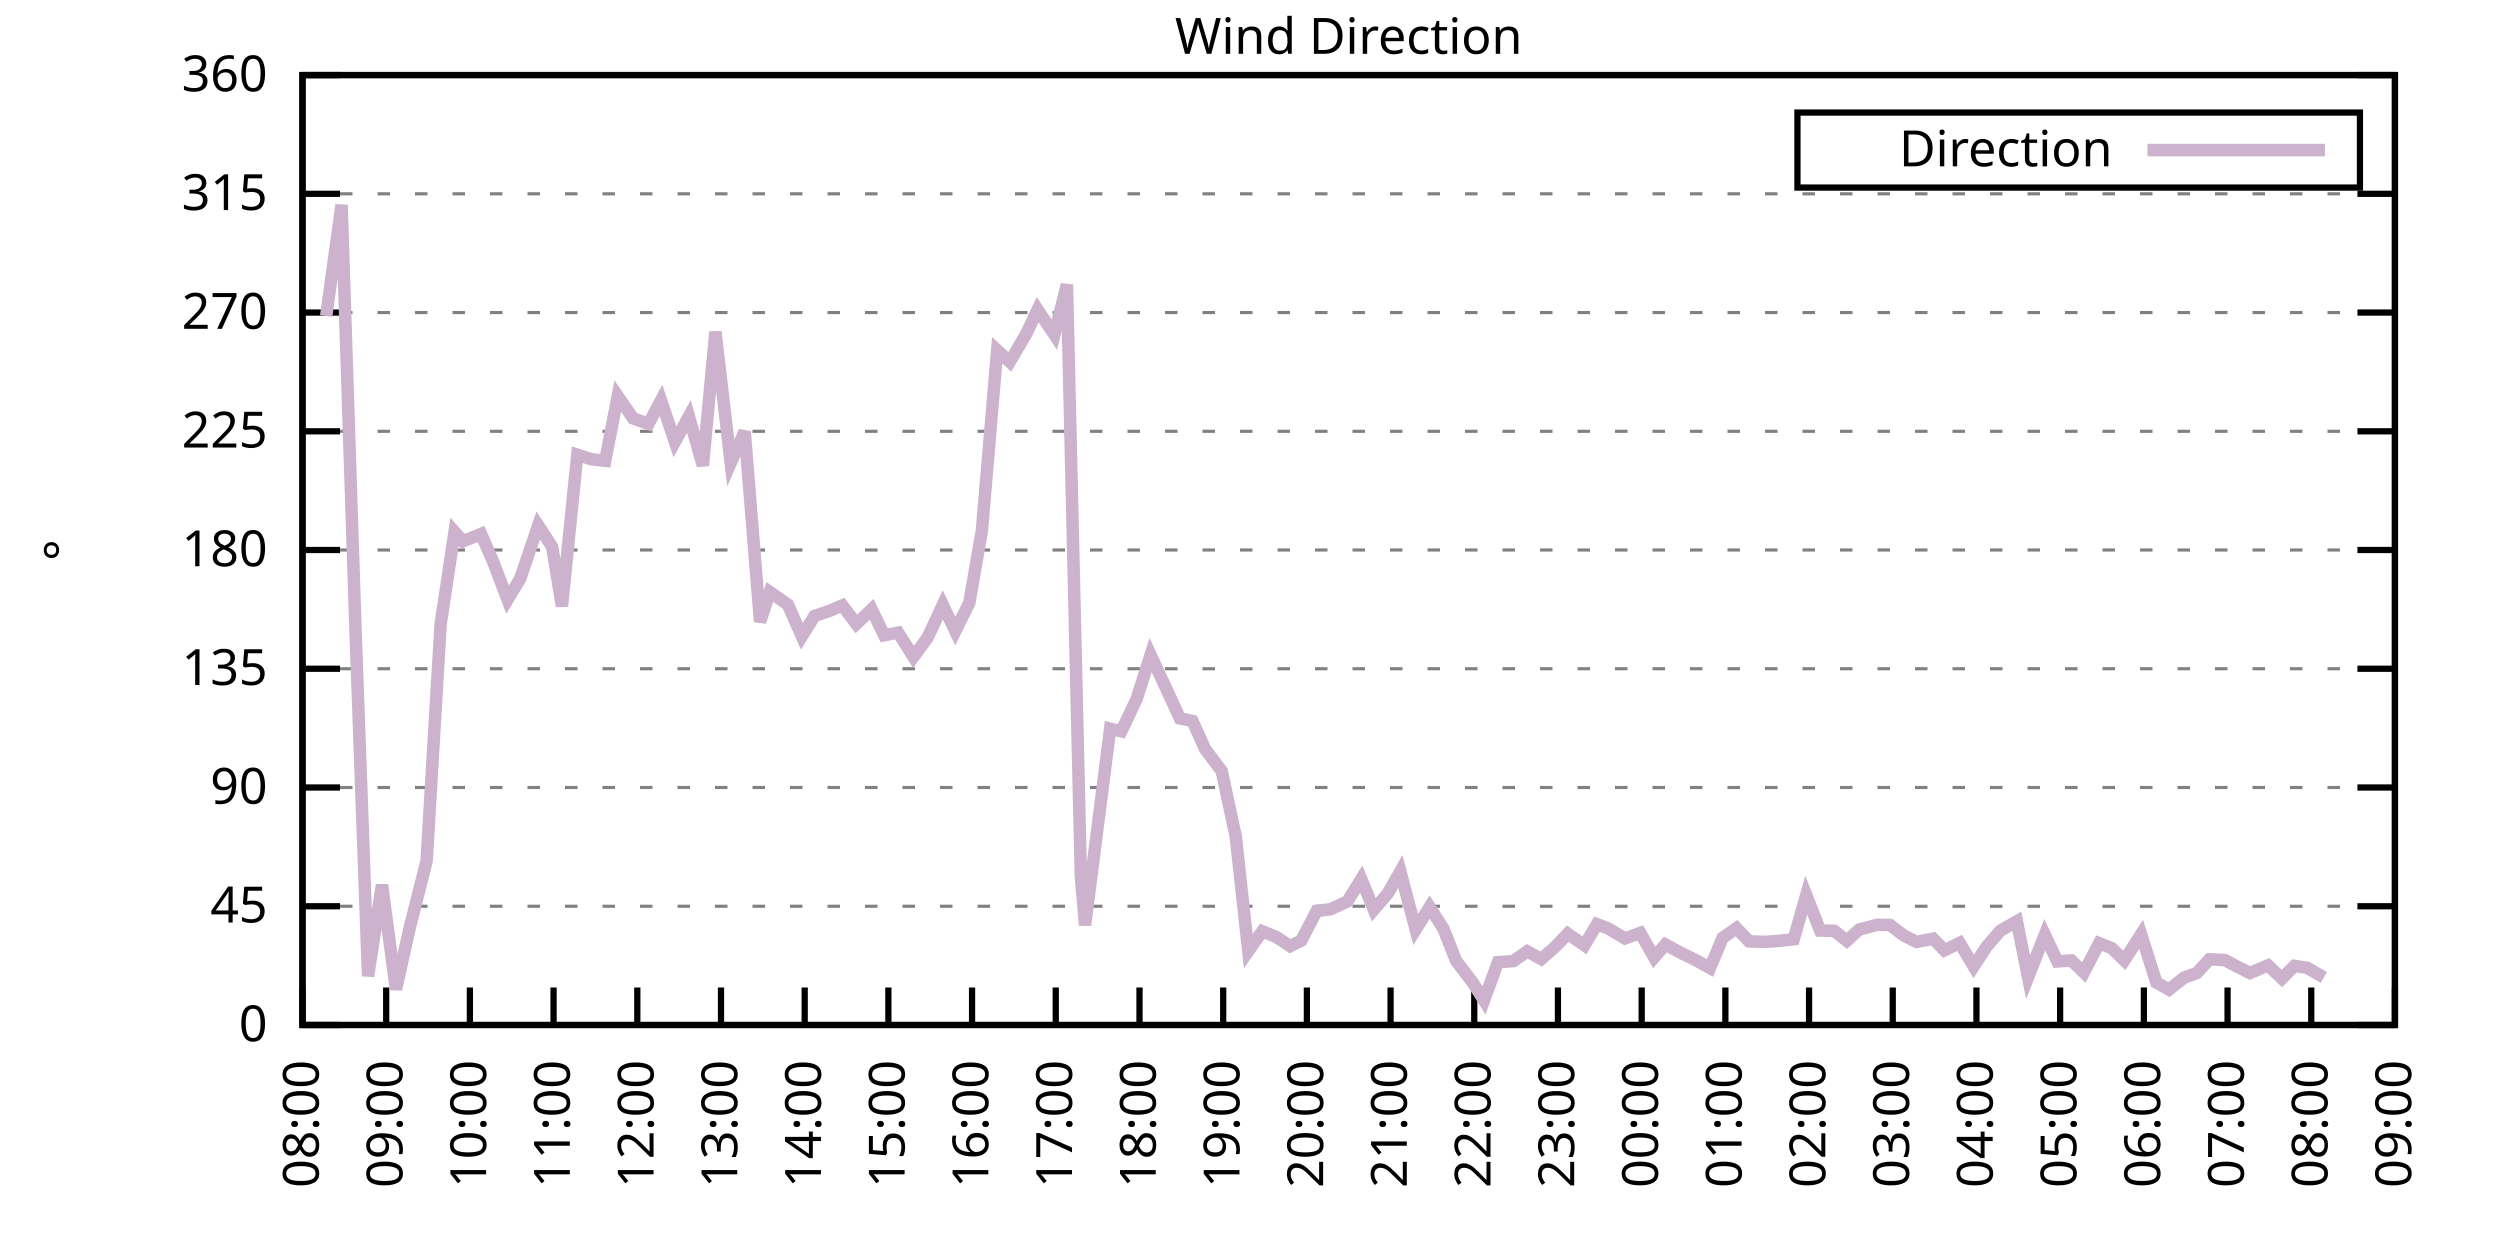
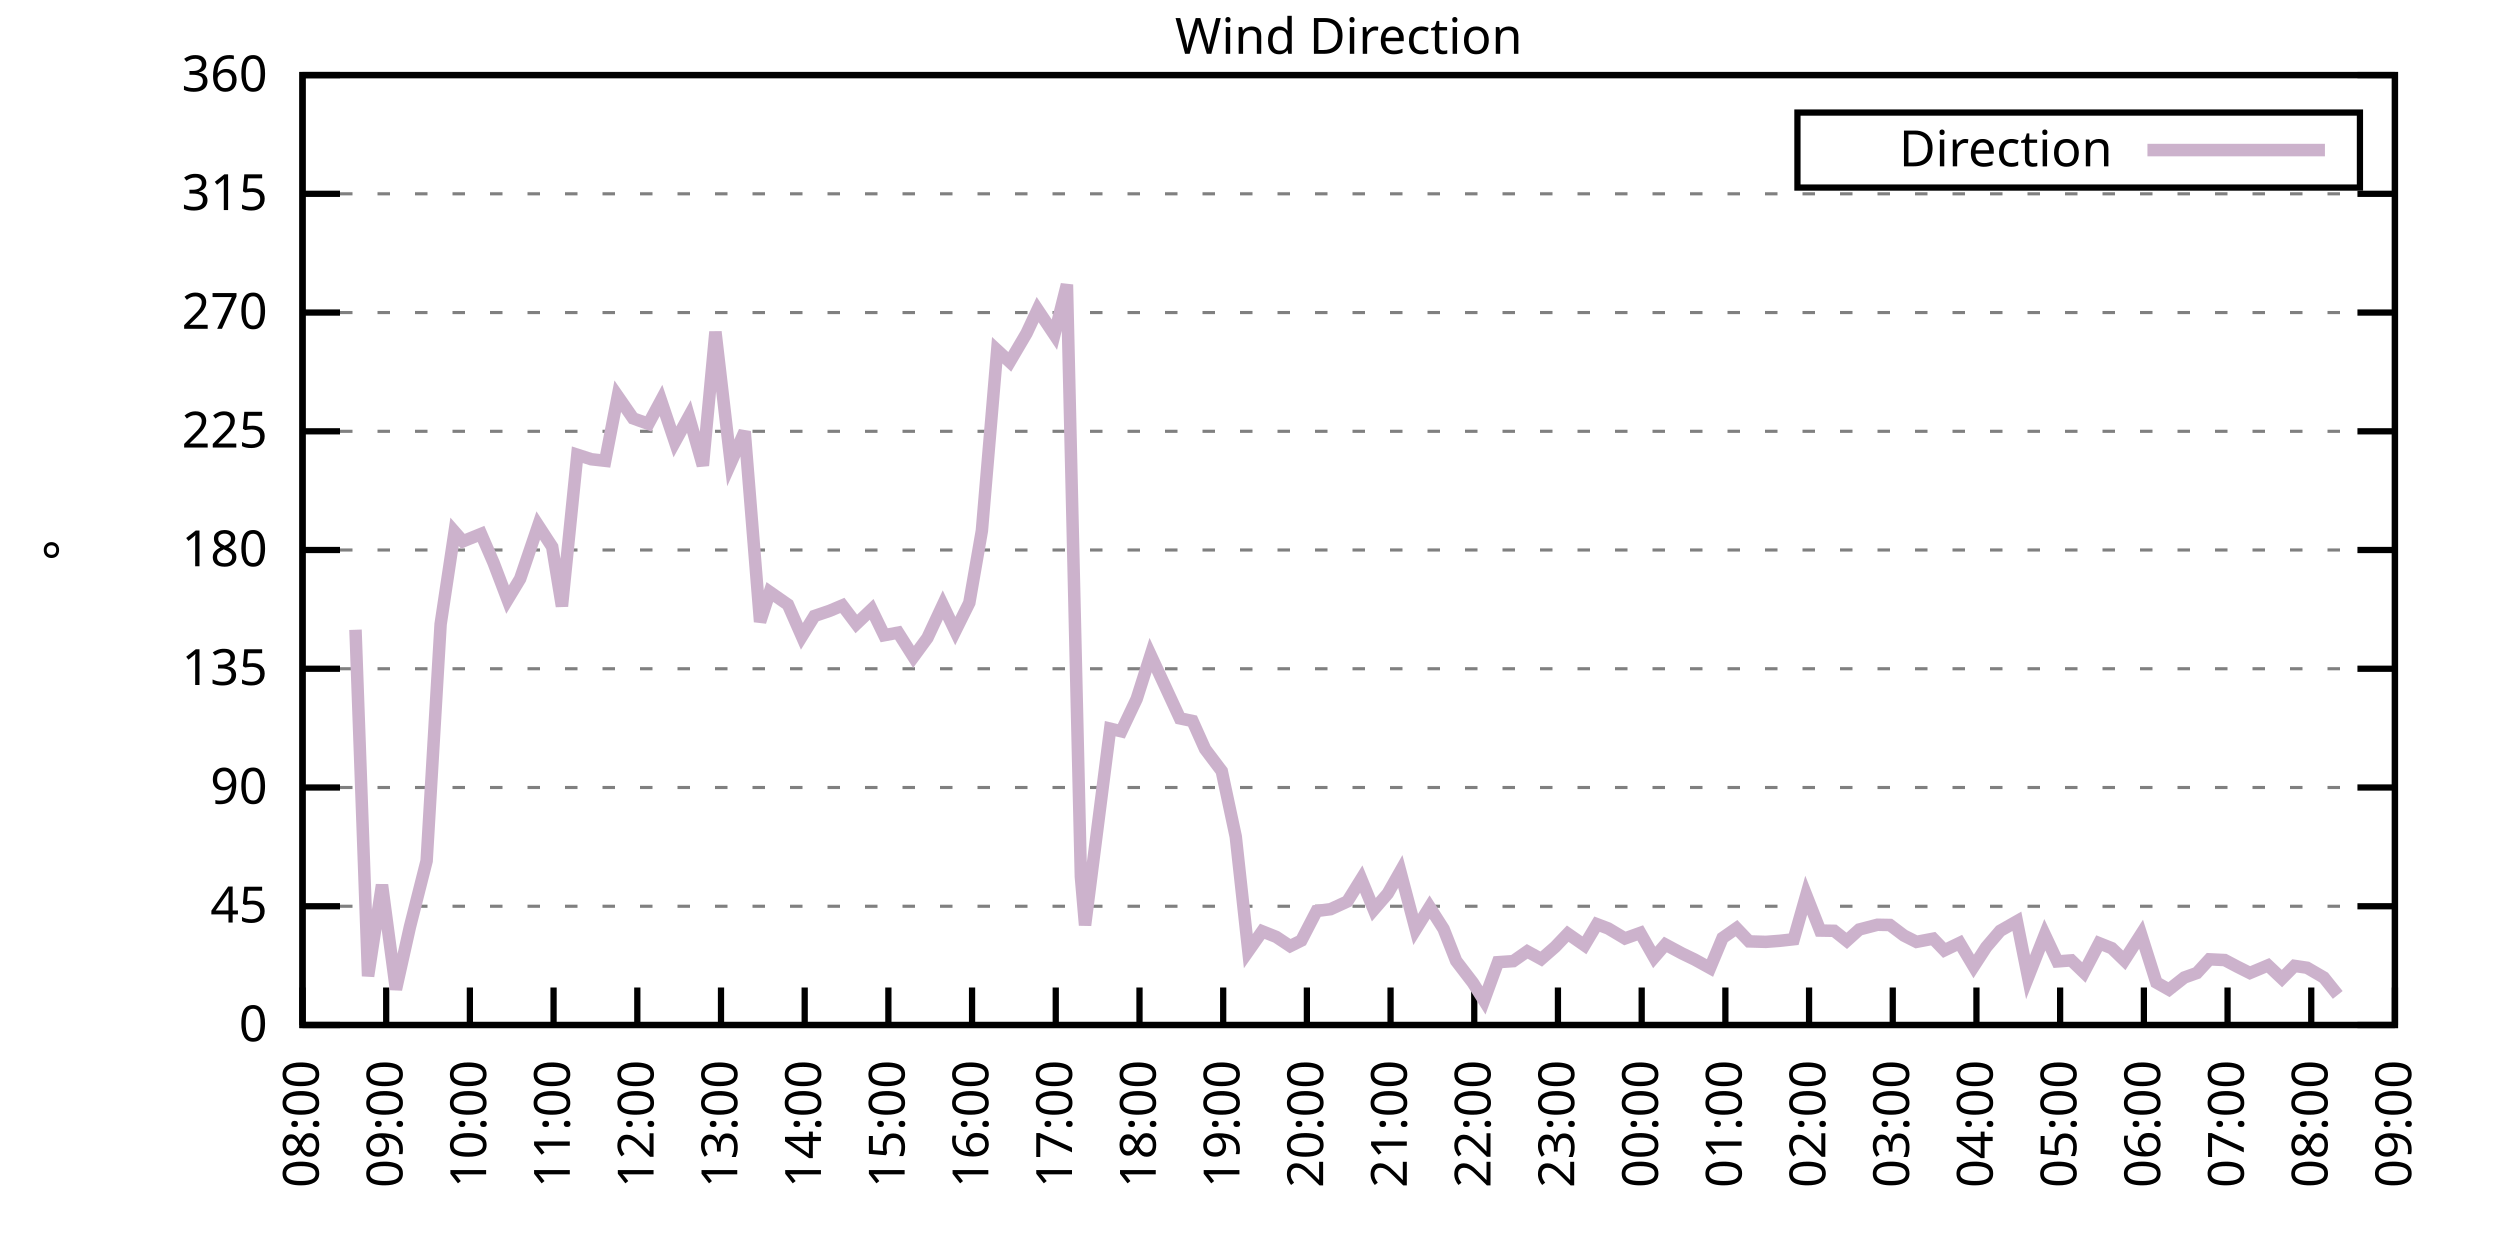
<svg xmlns="http://www.w3.org/2000/svg" xmlns:xlink="http://www.w3.org/1999/xlink" width="400" height="200" viewBox="0 0 400 200">
  <g id="gnuplot_canvas">
    <rect x="0" y="0" width="400" height="200" fill="none" />
    <defs>
      <circle id="gpDot" r="0.5" stroke-width="0.5" stroke="currentColor" />
      <path id="gpPt0" stroke-width="0.333" stroke="currentColor" d="M-1,0 h2 M0,-1 v2" />
      <path id="gpPt1" stroke-width="0.333" stroke="currentColor" d="M-1,-1 L1,1 M1,-1 L-1,1" />
      <path id="gpPt2" stroke-width="0.333" stroke="currentColor" d="M-1,0 L1,0 M0,-1 L0,1 M-1,-1 L1,1 M-1,1 L1,-1" />
      <rect id="gpPt3" stroke-width="0.333" stroke="currentColor" x="-1" y="-1" width="2" height="2" />
      <rect id="gpPt4" stroke-width="0.333" stroke="currentColor" fill="currentColor" x="-1" y="-1" width="2" height="2" />
      <circle id="gpPt5" stroke-width="0.333" stroke="currentColor" cx="0" cy="0" r="1" />
      <use xlink:href="#gpPt5" id="gpPt6" fill="currentColor" stroke="none" />
      <path id="gpPt7" stroke-width="0.333" stroke="currentColor" d="M0,-1.33 L-1.33,0.67 L1.33,0.67 z" />
      <use xlink:href="#gpPt7" id="gpPt8" fill="currentColor" stroke="none" />
      <use xlink:href="#gpPt7" id="gpPt9" stroke="currentColor" transform="rotate(180)" />
      <use xlink:href="#gpPt9" id="gpPt10" fill="currentColor" stroke="none" />
      <use xlink:href="#gpPt3" id="gpPt11" stroke="currentColor" transform="rotate(45)" />
      <use xlink:href="#gpPt11" id="gpPt12" fill="currentColor" stroke="none" />
      <path id="gpPt13" stroke-width="0.333" stroke="currentColor" d="M0,1.330 L1.265,0.411 L0.782,-1.067 L-0.782,-1.076 L-1.265,0.411 z" />
      <use xlink:href="#gpPt13" id="gpPt14" fill="currentColor" stroke="none" />
      <filter id="textbox" filterUnits="objectBoundingBox" x="0" y="0" height="1" width="1">
        <feFlood flood-color="white" flood-opacity="1" result="bgnd" />
        <feComposite in="SourceGraphic" in2="bgnd" operator="atop" />
      </filter>
      <filter id="greybox" filterUnits="objectBoundingBox" x="0" y="0" height="1" width="1">
        <feFlood flood-color="lightgrey" flood-opacity="1" result="grey" />
        <feComposite in="SourceGraphic" in2="grey" operator="atop" />
      </filter>
    </defs>
    <g fill="none" color="white" stroke="currentColor" stroke-width="1.00" stroke-linecap="butt" stroke-linejoin="miter">
</g>
    <g fill="none" color="black" stroke="currentColor" stroke-width="1.00" stroke-linecap="butt" stroke-linejoin="miter">
      <g stroke="none" shape-rendering="crispEdges">
        <polygon fill="rgb(255, 255, 255)" points="48.40,164.00 383.18,164.00 383.18,12.02 48.40,12.02 " />
      </g>
    </g>
    <g fill="none" color="black" stroke="currentColor" stroke-width="1.00" stroke-linecap="butt" stroke-linejoin="miter">
</g>
    <g fill="none" color="black" stroke="black" stroke-width="0.50" stroke-linecap="butt" stroke-linejoin="miter">
</g>
    <g fill="none" color="gray" stroke="currentColor" stroke-width="0.50" stroke-linecap="butt" stroke-linejoin="miter">
      <path stroke="gray" stroke-dasharray="2,4" class="gridline" d="M48.40,164.00 L383.19,164.00  " />
    </g>
    <g fill="none" color="gray" stroke="gray" stroke-width="1.00" stroke-linecap="butt" stroke-linejoin="miter">
</g>
    <g fill="none" color="black" stroke="currentColor" stroke-width="1.00" stroke-linecap="butt" stroke-linejoin="miter">
      <path stroke="black" d="M48.40,164.00 L54.40,164.00 M383.19,164.00 L377.19,164.00  " />
      <g transform="translate(42.80,166.60)" stroke="none" fill="black" font-family="Sans" font-size="8.00" text-anchor="end">
        <text>
          <tspan font-family="Sans"> 0</tspan>
        </text>
      </g>
    </g>
    <g fill="none" color="black" stroke="currentColor" stroke-width="1.00" stroke-linecap="butt" stroke-linejoin="miter">
</g>
    <g fill="none" color="black" stroke="black" stroke-width="0.50" stroke-linecap="butt" stroke-linejoin="miter">
</g>
    <g fill="none" color="gray" stroke="currentColor" stroke-width="0.50" stroke-linecap="butt" stroke-linejoin="miter">
      <path stroke="gray" stroke-dasharray="2,4" class="gridline" d="M48.40,145.00 L383.19,145.00  " />
    </g>
    <g fill="none" color="gray" stroke="gray" stroke-width="1.00" stroke-linecap="butt" stroke-linejoin="miter">
</g>
    <g fill="none" color="black" stroke="currentColor" stroke-width="1.00" stroke-linecap="butt" stroke-linejoin="miter">
      <path stroke="black" d="M48.40,145.00 L54.40,145.00 M383.19,145.00 L377.19,145.00  " />
      <g transform="translate(42.80,147.60)" stroke="none" fill="black" font-family="Sans" font-size="8.00" text-anchor="end">
        <text>
          <tspan font-family="Sans"> 45</tspan>
        </text>
      </g>
    </g>
    <g fill="none" color="black" stroke="currentColor" stroke-width="1.00" stroke-linecap="butt" stroke-linejoin="miter">
</g>
    <g fill="none" color="black" stroke="black" stroke-width="0.50" stroke-linecap="butt" stroke-linejoin="miter">
</g>
    <g fill="none" color="gray" stroke="currentColor" stroke-width="0.50" stroke-linecap="butt" stroke-linejoin="miter">
      <path stroke="gray" stroke-dasharray="2,4" class="gridline" d="M48.40,126.00 L383.19,126.00  " />
    </g>
    <g fill="none" color="gray" stroke="gray" stroke-width="1.00" stroke-linecap="butt" stroke-linejoin="miter">
</g>
    <g fill="none" color="black" stroke="currentColor" stroke-width="1.00" stroke-linecap="butt" stroke-linejoin="miter">
      <path stroke="black" d="M48.40,126.00 L54.40,126.00 M383.19,126.00 L377.19,126.00  " />
      <g transform="translate(42.80,128.60)" stroke="none" fill="black" font-family="Sans" font-size="8.00" text-anchor="end">
        <text>
          <tspan font-family="Sans"> 90</tspan>
        </text>
      </g>
    </g>
    <g fill="none" color="black" stroke="currentColor" stroke-width="1.00" stroke-linecap="butt" stroke-linejoin="miter">
</g>
    <g fill="none" color="black" stroke="black" stroke-width="0.50" stroke-linecap="butt" stroke-linejoin="miter">
</g>
    <g fill="none" color="gray" stroke="currentColor" stroke-width="0.50" stroke-linecap="butt" stroke-linejoin="miter">
      <path stroke="gray" stroke-dasharray="2,4" class="gridline" d="M48.40,107.00 L383.19,107.00  " />
    </g>
    <g fill="none" color="gray" stroke="gray" stroke-width="1.00" stroke-linecap="butt" stroke-linejoin="miter">
</g>
    <g fill="none" color="black" stroke="currentColor" stroke-width="1.00" stroke-linecap="butt" stroke-linejoin="miter">
      <path stroke="black" d="M48.40,107.00 L54.40,107.00 M383.19,107.00 L377.19,107.00  " />
      <g transform="translate(42.80,109.60)" stroke="none" fill="black" font-family="Sans" font-size="8.00" text-anchor="end">
        <text>
          <tspan font-family="Sans"> 135</tspan>
        </text>
      </g>
    </g>
    <g fill="none" color="black" stroke="currentColor" stroke-width="1.00" stroke-linecap="butt" stroke-linejoin="miter">
</g>
    <g fill="none" color="black" stroke="black" stroke-width="0.50" stroke-linecap="butt" stroke-linejoin="miter">
</g>
    <g fill="none" color="gray" stroke="currentColor" stroke-width="0.50" stroke-linecap="butt" stroke-linejoin="miter">
      <path stroke="gray" stroke-dasharray="2,4" class="gridline" d="M48.40,88.00 L383.19,88.00  " />
    </g>
    <g fill="none" color="gray" stroke="gray" stroke-width="1.00" stroke-linecap="butt" stroke-linejoin="miter">
</g>
    <g fill="none" color="black" stroke="currentColor" stroke-width="1.00" stroke-linecap="butt" stroke-linejoin="miter">
      <path stroke="black" d="M48.40,88.00 L54.40,88.00 M383.19,88.00 L377.19,88.00  " />
      <g transform="translate(42.80,90.60)" stroke="none" fill="black" font-family="Sans" font-size="8.00" text-anchor="end">
        <text>
          <tspan font-family="Sans"> 180</tspan>
        </text>
      </g>
    </g>
    <g fill="none" color="black" stroke="currentColor" stroke-width="1.00" stroke-linecap="butt" stroke-linejoin="miter">
</g>
    <g fill="none" color="black" stroke="black" stroke-width="0.50" stroke-linecap="butt" stroke-linejoin="miter">
</g>
    <g fill="none" color="gray" stroke="currentColor" stroke-width="0.50" stroke-linecap="butt" stroke-linejoin="miter">
      <path stroke="gray" stroke-dasharray="2,4" class="gridline" d="M48.40,69.01 L383.19,69.01  " />
    </g>
    <g fill="none" color="gray" stroke="gray" stroke-width="1.00" stroke-linecap="butt" stroke-linejoin="miter">
</g>
    <g fill="none" color="black" stroke="currentColor" stroke-width="1.00" stroke-linecap="butt" stroke-linejoin="miter">
      <path stroke="black" d="M48.40,69.01 L54.40,69.01 M383.19,69.01 L377.19,69.01  " />
      <g transform="translate(42.80,71.61)" stroke="none" fill="black" font-family="Sans" font-size="8.00" text-anchor="end">
        <text>
          <tspan font-family="Sans"> 225</tspan>
        </text>
      </g>
    </g>
    <g fill="none" color="black" stroke="currentColor" stroke-width="1.00" stroke-linecap="butt" stroke-linejoin="miter">
</g>
    <g fill="none" color="black" stroke="black" stroke-width="0.50" stroke-linecap="butt" stroke-linejoin="miter">
</g>
    <g fill="none" color="gray" stroke="currentColor" stroke-width="0.50" stroke-linecap="butt" stroke-linejoin="miter">
      <path stroke="gray" stroke-dasharray="2,4" class="gridline" d="M48.40,50.01 L383.19,50.01  " />
    </g>
    <g fill="none" color="gray" stroke="gray" stroke-width="1.00" stroke-linecap="butt" stroke-linejoin="miter">
</g>
    <g fill="none" color="black" stroke="currentColor" stroke-width="1.00" stroke-linecap="butt" stroke-linejoin="miter">
      <path stroke="black" d="M48.40,50.01 L54.40,50.01 M383.19,50.01 L377.19,50.01  " />
      <g transform="translate(42.80,52.61)" stroke="none" fill="black" font-family="Sans" font-size="8.00" text-anchor="end">
        <text>
          <tspan font-family="Sans"> 270</tspan>
        </text>
      </g>
    </g>
    <g fill="none" color="black" stroke="currentColor" stroke-width="1.00" stroke-linecap="butt" stroke-linejoin="miter">
</g>
    <g fill="none" color="black" stroke="black" stroke-width="0.50" stroke-linecap="butt" stroke-linejoin="miter">
</g>
    <g fill="none" color="gray" stroke="currentColor" stroke-width="0.50" stroke-linecap="butt" stroke-linejoin="miter">
      <path stroke="gray" stroke-dasharray="2,4" class="gridline" d="M48.40,31.01 L383.19,31.01  " />
    </g>
    <g fill="none" color="gray" stroke="gray" stroke-width="1.00" stroke-linecap="butt" stroke-linejoin="miter">
</g>
    <g fill="none" color="black" stroke="currentColor" stroke-width="1.00" stroke-linecap="butt" stroke-linejoin="miter">
      <path stroke="black" d="M48.40,31.01 L54.40,31.01 M383.19,31.01 L377.19,31.01  " />
      <g transform="translate(42.80,33.61)" stroke="none" fill="black" font-family="Sans" font-size="8.00" text-anchor="end">
        <text>
          <tspan font-family="Sans"> 315</tspan>
        </text>
      </g>
    </g>
    <g fill="none" color="black" stroke="currentColor" stroke-width="1.00" stroke-linecap="butt" stroke-linejoin="miter">
</g>
    <g fill="none" color="black" stroke="black" stroke-width="0.50" stroke-linecap="butt" stroke-linejoin="miter">
</g>
    <g fill="none" color="gray" stroke="currentColor" stroke-width="0.50" stroke-linecap="butt" stroke-linejoin="miter">
      <path stroke="gray" stroke-dasharray="2,4" class="gridline" d="M48.40,12.01 L383.19,12.01  " />
    </g>
    <g fill="none" color="gray" stroke="gray" stroke-width="1.00" stroke-linecap="butt" stroke-linejoin="miter">
</g>
    <g fill="none" color="black" stroke="currentColor" stroke-width="1.00" stroke-linecap="butt" stroke-linejoin="miter">
      <path stroke="black" d="M48.40,12.01 L54.40,12.01 M383.19,12.01 L377.19,12.01  " />
      <g transform="translate(42.80,14.61)" stroke="none" fill="black" font-family="Sans" font-size="8.00" text-anchor="end">
        <text>
          <tspan font-family="Sans"> 360</tspan>
        </text>
      </g>
    </g>
    <g fill="none" color="black" stroke="currentColor" stroke-width="1.00" stroke-linecap="butt" stroke-linejoin="miter">
      <path stroke="black" d="M48.40,164.00 L48.40,158.00  " />
      <g transform="translate(51.00,169.60) rotate(270.00)" stroke="none" fill="black" font-family="Sans" font-size="8.00" text-anchor="end">
        <text>
          <tspan font-family="Sans">08:00</tspan>
        </text>
      </g>
    </g>
    <g fill="none" color="black" stroke="currentColor" stroke-width="1.00" stroke-linecap="butt" stroke-linejoin="miter">
      <path stroke="black" d="M61.79,164.00 L61.79,158.00  " />
      <g transform="translate(64.39,169.60) rotate(270.00)" stroke="none" fill="black" font-family="Sans" font-size="8.00" text-anchor="end">
        <text>
          <tspan font-family="Sans">09:00</tspan>
        </text>
      </g>
    </g>
    <g fill="none" color="black" stroke="currentColor" stroke-width="1.00" stroke-linecap="butt" stroke-linejoin="miter">
      <path stroke="black" d="M75.18,164.00 L75.18,158.00  " />
      <g transform="translate(77.78,169.60) rotate(270.00)" stroke="none" fill="black" font-family="Sans" font-size="8.00" text-anchor="end">
        <text>
          <tspan font-family="Sans">10:00</tspan>
        </text>
      </g>
    </g>
    <g fill="none" color="black" stroke="currentColor" stroke-width="1.00" stroke-linecap="butt" stroke-linejoin="miter">
      <path stroke="black" d="M88.57,164.00 L88.57,158.00  " />
      <g transform="translate(91.17,169.60) rotate(270.00)" stroke="none" fill="black" font-family="Sans" font-size="8.00" text-anchor="end">
        <text>
          <tspan font-family="Sans">11:00</tspan>
        </text>
      </g>
    </g>
    <g fill="none" color="black" stroke="currentColor" stroke-width="1.00" stroke-linecap="butt" stroke-linejoin="miter">
      <path stroke="black" d="M101.97,164.00 L101.97,158.00  " />
      <g transform="translate(104.57,169.60) rotate(270.00)" stroke="none" fill="black" font-family="Sans" font-size="8.00" text-anchor="end">
        <text>
          <tspan font-family="Sans">12:00</tspan>
        </text>
      </g>
    </g>
    <g fill="none" color="black" stroke="currentColor" stroke-width="1.00" stroke-linecap="butt" stroke-linejoin="miter">
      <path stroke="black" d="M115.36,164.00 L115.36,158.00  " />
      <g transform="translate(117.96,169.60) rotate(270.00)" stroke="none" fill="black" font-family="Sans" font-size="8.00" text-anchor="end">
        <text>
          <tspan font-family="Sans">13:00</tspan>
        </text>
      </g>
    </g>
    <g fill="none" color="black" stroke="currentColor" stroke-width="1.00" stroke-linecap="butt" stroke-linejoin="miter">
      <path stroke="black" d="M128.75,164.00 L128.75,158.00  " />
      <g transform="translate(131.35,169.60) rotate(270.00)" stroke="none" fill="black" font-family="Sans" font-size="8.00" text-anchor="end">
        <text>
          <tspan font-family="Sans">14:00</tspan>
        </text>
      </g>
    </g>
    <g fill="none" color="black" stroke="currentColor" stroke-width="1.00" stroke-linecap="butt" stroke-linejoin="miter">
      <path stroke="black" d="M142.14,164.00 L142.14,158.00  " />
      <g transform="translate(144.74,169.60) rotate(270.00)" stroke="none" fill="black" font-family="Sans" font-size="8.00" text-anchor="end">
        <text>
          <tspan font-family="Sans">15:00</tspan>
        </text>
      </g>
    </g>
    <g fill="none" color="black" stroke="currentColor" stroke-width="1.00" stroke-linecap="butt" stroke-linejoin="miter">
      <path stroke="black" d="M155.53,164.00 L155.53,158.00  " />
      <g transform="translate(158.13,169.60) rotate(270.00)" stroke="none" fill="black" font-family="Sans" font-size="8.00" text-anchor="end">
        <text>
          <tspan font-family="Sans">16:00</tspan>
        </text>
      </g>
    </g>
    <g fill="none" color="black" stroke="currentColor" stroke-width="1.00" stroke-linecap="butt" stroke-linejoin="miter">
      <path stroke="black" d="M168.92,164.00 L168.92,158.00  " />
      <g transform="translate(171.52,169.60) rotate(270.00)" stroke="none" fill="black" font-family="Sans" font-size="8.00" text-anchor="end">
        <text>
          <tspan font-family="Sans">17:00</tspan>
        </text>
      </g>
    </g>
    <g fill="none" color="black" stroke="currentColor" stroke-width="1.00" stroke-linecap="butt" stroke-linejoin="miter">
      <path stroke="black" d="M182.32,164.00 L182.32,158.00  " />
      <g transform="translate(184.92,169.60) rotate(270.00)" stroke="none" fill="black" font-family="Sans" font-size="8.00" text-anchor="end">
        <text>
          <tspan font-family="Sans">18:00</tspan>
        </text>
      </g>
    </g>
    <g fill="none" color="black" stroke="currentColor" stroke-width="1.00" stroke-linecap="butt" stroke-linejoin="miter">
      <path stroke="black" d="M195.71,164.00 L195.71,158.00  " />
      <g transform="translate(198.31,169.60) rotate(270.00)" stroke="none" fill="black" font-family="Sans" font-size="8.00" text-anchor="end">
        <text>
          <tspan font-family="Sans">19:00</tspan>
        </text>
      </g>
    </g>
    <g fill="none" color="black" stroke="currentColor" stroke-width="1.00" stroke-linecap="butt" stroke-linejoin="miter">
      <path stroke="black" d="M209.10,164.00 L209.10,158.00  " />
      <g transform="translate(211.70,169.60) rotate(270.00)" stroke="none" fill="black" font-family="Sans" font-size="8.00" text-anchor="end">
        <text>
          <tspan font-family="Sans">20:00</tspan>
        </text>
      </g>
    </g>
    <g fill="none" color="black" stroke="currentColor" stroke-width="1.00" stroke-linecap="butt" stroke-linejoin="miter">
      <path stroke="black" d="M222.49,164.00 L222.49,158.00  " />
      <g transform="translate(225.09,169.60) rotate(270.00)" stroke="none" fill="black" font-family="Sans" font-size="8.00" text-anchor="end">
        <text>
          <tspan font-family="Sans">21:00</tspan>
        </text>
      </g>
    </g>
    <g fill="none" color="black" stroke="currentColor" stroke-width="1.00" stroke-linecap="butt" stroke-linejoin="miter">
      <path stroke="black" d="M235.88,164.00 L235.88,158.00  " />
      <g transform="translate(238.48,169.60) rotate(270.00)" stroke="none" fill="black" font-family="Sans" font-size="8.00" text-anchor="end">
        <text>
          <tspan font-family="Sans">22:00</tspan>
        </text>
      </g>
    </g>
    <g fill="none" color="black" stroke="currentColor" stroke-width="1.00" stroke-linecap="butt" stroke-linejoin="miter">
      <path stroke="black" d="M249.27,164.00 L249.27,158.00  " />
      <g transform="translate(251.87,169.60) rotate(270.00)" stroke="none" fill="black" font-family="Sans" font-size="8.00" text-anchor="end">
        <text>
          <tspan font-family="Sans">23:00</tspan>
        </text>
      </g>
    </g>
    <g fill="none" color="black" stroke="currentColor" stroke-width="1.00" stroke-linecap="butt" stroke-linejoin="miter">
      <path stroke="black" d="M262.67,164.00 L262.67,158.00  " />
      <g transform="translate(265.27,169.60) rotate(270.00)" stroke="none" fill="black" font-family="Sans" font-size="8.00" text-anchor="end">
        <text>
          <tspan font-family="Sans">00:00</tspan>
        </text>
      </g>
    </g>
    <g fill="none" color="black" stroke="currentColor" stroke-width="1.00" stroke-linecap="butt" stroke-linejoin="miter">
      <path stroke="black" d="M276.06,164.00 L276.06,158.00  " />
      <g transform="translate(278.66,169.60) rotate(270.00)" stroke="none" fill="black" font-family="Sans" font-size="8.00" text-anchor="end">
        <text>
          <tspan font-family="Sans">01:00</tspan>
        </text>
      </g>
    </g>
    <g fill="none" color="black" stroke="currentColor" stroke-width="1.00" stroke-linecap="butt" stroke-linejoin="miter">
      <path stroke="black" d="M289.45,164.00 L289.45,158.00  " />
      <g transform="translate(292.05,169.60) rotate(270.00)" stroke="none" fill="black" font-family="Sans" font-size="8.00" text-anchor="end">
        <text>
          <tspan font-family="Sans">02:00</tspan>
        </text>
      </g>
    </g>
    <g fill="none" color="black" stroke="currentColor" stroke-width="1.00" stroke-linecap="butt" stroke-linejoin="miter">
      <path stroke="black" d="M302.84,164.00 L302.84,158.00  " />
      <g transform="translate(305.44,169.60) rotate(270.00)" stroke="none" fill="black" font-family="Sans" font-size="8.00" text-anchor="end">
        <text>
          <tspan font-family="Sans">03:00</tspan>
        </text>
      </g>
    </g>
    <g fill="none" color="black" stroke="currentColor" stroke-width="1.00" stroke-linecap="butt" stroke-linejoin="miter">
      <path stroke="black" d="M316.23,164.00 L316.23,158.00  " />
      <g transform="translate(318.83,169.60) rotate(270.00)" stroke="none" fill="black" font-family="Sans" font-size="8.00" text-anchor="end">
        <text>
          <tspan font-family="Sans">04:00</tspan>
        </text>
      </g>
    </g>
    <g fill="none" color="black" stroke="currentColor" stroke-width="1.00" stroke-linecap="butt" stroke-linejoin="miter">
      <path stroke="black" d="M329.62,164.00 L329.62,158.00  " />
      <g transform="translate(332.22,169.60) rotate(270.00)" stroke="none" fill="black" font-family="Sans" font-size="8.00" text-anchor="end">
        <text>
          <tspan font-family="Sans">05:00</tspan>
        </text>
      </g>
    </g>
    <g fill="none" color="black" stroke="currentColor" stroke-width="1.00" stroke-linecap="butt" stroke-linejoin="miter">
      <path stroke="black" d="M343.02,164.00 L343.02,158.00  " />
      <g transform="translate(345.62,169.60) rotate(270.00)" stroke="none" fill="black" font-family="Sans" font-size="8.00" text-anchor="end">
        <text>
          <tspan font-family="Sans">06:00</tspan>
        </text>
      </g>
    </g>
    <g fill="none" color="black" stroke="currentColor" stroke-width="1.00" stroke-linecap="butt" stroke-linejoin="miter">
      <path stroke="black" d="M356.41,164.00 L356.41,158.00  " />
      <g transform="translate(359.01,169.60) rotate(270.00)" stroke="none" fill="black" font-family="Sans" font-size="8.00" text-anchor="end">
        <text>
          <tspan font-family="Sans">07:00</tspan>
        </text>
      </g>
    </g>
    <g fill="none" color="black" stroke="currentColor" stroke-width="1.00" stroke-linecap="butt" stroke-linejoin="miter">
      <path stroke="black" d="M369.80,164.00 L369.80,158.00  " />
      <g transform="translate(372.40,169.60) rotate(270.00)" stroke="none" fill="black" font-family="Sans" font-size="8.00" text-anchor="end">
        <text>
          <tspan font-family="Sans">08:00</tspan>
        </text>
      </g>
    </g>
    <g fill="none" color="black" stroke="currentColor" stroke-width="1.00" stroke-linecap="butt" stroke-linejoin="miter">
      <path stroke="black" d="M383.19,164.00 L383.19,158.00  " />
      <g transform="translate(385.79,169.60) rotate(270.00)" stroke="none" fill="black" font-family="Sans" font-size="8.00" text-anchor="end">
        <text>
          <tspan font-family="Sans">09:00</tspan>
        </text>
      </g>
    </g>
    <g fill="none" color="black" stroke="currentColor" stroke-width="1.00" stroke-linecap="butt" stroke-linejoin="miter">
</g>
    <g fill="none" color="black" stroke="currentColor" stroke-width="1.00" stroke-linecap="butt" stroke-linejoin="miter">
      <path stroke="black" d="M48.40,12.01 L48.40,164.00 L383.19,164.00 L383.19,12.01 L48.40,12.01 Z  " />
    </g>
    <g fill="none" color="black" stroke="currentColor" stroke-width="1.00" stroke-linecap="butt" stroke-linejoin="miter">
</g>
    <g fill="none" color="black" stroke="currentColor" stroke-width="1.00" stroke-linecap="butt" stroke-linejoin="miter">
      <path stroke="black" d="M287.59,30.01 L287.59,18.01 L377.59,18.01 L377.59,30.01 L287.59,30.01 Z  " />
    </g>
    <g id="Wind_direction_plot_1">
      <g fill="none" color="white" stroke="black" stroke-width="2.00" stroke-linecap="butt" stroke-linejoin="miter">
</g>
      <g fill="none" color="black" stroke="currentColor" stroke-width="2.00" stroke-linecap="butt" stroke-linejoin="miter">
        <g transform="translate(337.99,26.61)" stroke="none" fill="black" font-family="Sans" font-size="8.00" text-anchor="end">
          <text>
            <tspan font-family="Sans">Direction</tspan>
          </text>
        </g>
      </g>
      <g fill="none" color="black" stroke="currentColor" stroke-width="2.00" stroke-linecap="butt" stroke-linejoin="miter">
-         <path stroke="rgb(204, 178, 204)" d="M343.59,24.01 L371.99,24.01 M52.19,50.56 L54.65,32.78 L56.88,100.76 L58.89,156.19 L61.12,141.58 L63.35,158.30   L65.59,148.29 L68.26,137.74 L70.50,99.87 L72.73,85.09 L74.07,86.61 L76.97,85.43 L78.98,90.07 L81.21,95.94   L83.22,92.61 L86.12,84.08 L88.35,87.50 L89.91,97.00 L92.37,72.76 L94.60,73.48 L96.83,73.73 L98.84,63.39   L101.30,66.94 L103.75,67.82 L105.76,64.07 L107.99,70.70 L110.22,66.64 L112.46,74.49 L114.47,53.09 L116.92,74.07   L119.15,69.05 L121.61,99.49 L123.17,94.72 L126.07,96.74 L128.30,101.81 L130.31,98.56 L132.77,97.72 L134.78,96.87   L137.01,99.83 L139.46,97.50 L141.47,101.64 L143.70,101.22 L146.16,105.10 L148.39,102.06 L150.85,96.79 L152.85,100.97   L155.09,96.45 L157.10,84.92 L159.55,56.04 L161.56,57.90 L164.24,53.34 L166.02,49.54 L168.70,53.55 L170.71,45.53   L172.94,140.27 L173.61,148.04 L177.63,116.59 L179.41,117.01 L181.87,111.82 L184.10,104.81 L186.33,109.62 L188.79,114.94   L190.80,115.36 L192.81,119.84 L195.48,123.38 L197.72,133.86 L199.73,152.18 L201.96,149.01 L204.19,149.90 L206.42,151.38   L208.21,150.49 L210.66,145.76 L212.89,145.47 L215.57,144.24 L217.80,140.65 L219.81,145.55 L222.04,142.97 L224.05,139.43   L226.51,148.72 L228.74,145.13 L230.97,148.63 L232.98,153.74 L235.66,157.24 L237.44,160.07 L239.68,153.95 L242.13,153.78   L244.36,152.22 L246.60,153.45 L248.83,151.50 L250.84,149.39 L253.51,151.25 L255.52,147.87 L257.31,148.55 L259.99,150.15   L262.44,149.27 L264.67,153.19 L266.46,151.12 L269.14,152.56 L271.15,153.53 L273.60,154.88 L275.61,150.07 L277.84,148.51   L279.85,150.62 L282.53,150.70 L284.76,150.53 L286.99,150.28 L289.00,143.23 L291.23,148.89 L293.47,148.93 L295.48,150.53   L297.48,148.72 L300.39,147.96 L302.39,148.00 L304.63,149.69 L306.63,150.70 L309.31,150.19 L311.10,152.05 L313.55,150.87   L315.79,154.63 L317.79,151.55 L320.03,148.93 L322.70,147.41 L324.49,156.36 L327.17,149.56 L329.18,153.83 L331.41,153.66   L333.42,155.60 L335.87,150.91 L337.88,151.71 L339.89,153.66 L342.57,149.48 L345.02,157.20 L347.03,158.34 L349.49,156.40   L351.50,155.68 L353.51,153.49 L355.96,153.61 L357.97,154.67 L359.98,155.68 L362.88,154.46 L365.11,156.57 L367.12,154.54   L369.13,154.84 L371.81,156.40  " />
+         <path stroke="rgb(204, 178, 204)" d="M343.59,24.01 L371.99,24.01 M56.88,100.76 L58.89,156.19 L61.12,141.58 L63.35,158.30 L65.59,148.29 L68.26,137.74   L70.50,99.87 L72.73,85.09 L74.07,86.61 L76.97,85.43 L78.98,90.07 L81.21,95.94 L83.22,92.61 L86.12,84.08   L88.35,87.50 L89.91,97.00 L92.37,72.76 L94.60,73.48 L96.83,73.73 L98.84,63.39 L101.30,66.94 L103.75,67.82   L105.76,64.07 L107.99,70.70 L110.22,66.64 L112.46,74.49 L114.47,53.09 L116.92,74.07 L119.15,69.05 L121.61,99.49   L123.17,94.72 L126.07,96.74 L128.30,101.81 L130.31,98.56 L132.77,97.72 L134.78,96.87 L137.01,99.83 L139.46,97.50   L141.47,101.64 L143.70,101.22 L146.16,105.10 L148.39,102.06 L150.85,96.79 L152.85,100.97 L155.09,96.45 L157.10,84.92   L159.55,56.04 L161.56,57.90 L164.24,53.34 L166.02,49.54 L168.70,53.55 L170.71,45.53 L172.94,140.27 L173.61,148.04   L177.63,116.59 L179.41,117.01 L181.87,111.82 L184.10,104.81 L186.33,109.62 L188.79,114.94 L190.80,115.36 L192.81,119.84   L195.48,123.38 L197.72,133.86 L199.73,152.18 L201.96,149.01 L204.19,149.90 L206.42,151.38 L208.21,150.49 L210.66,145.76   L212.89,145.47 L215.57,144.24 L217.80,140.65 L219.81,145.55 L222.04,142.97 L224.05,139.43 L226.51,148.72 L228.74,145.13   L230.97,148.63 L232.98,153.74 L235.66,157.24 L237.44,160.07 L239.68,153.95 L242.13,153.78 L244.36,152.22 L246.60,153.45   L248.83,151.50 L250.84,149.39 L253.51,151.25 L255.52,147.87 L257.31,148.55 L259.99,150.15 L262.44,149.27 L264.67,153.19   L266.46,151.12 L269.14,152.56 L271.15,153.53 L273.60,154.88 L275.61,150.07 L277.84,148.51 L279.85,150.62 L282.53,150.70   L284.76,150.53 L286.99,150.28 L289.00,143.23 L291.23,148.89 L293.47,148.93 L295.48,150.53 L297.48,148.72 L300.39,147.96   L302.39,148.00 L304.63,149.69 L306.63,150.70 L309.31,150.19 L311.10,152.05 L313.55,150.87 L315.79,154.63 L317.79,151.55   L320.03,148.93 L322.70,147.41 L324.49,156.36 L327.17,149.56 L329.18,153.83 L331.41,153.66 L333.42,155.60 L335.87,150.91   L337.88,151.71 L339.89,153.66 L342.57,149.48 L345.02,157.20 L347.03,158.34 L349.49,156.40 L351.50,155.68 L353.51,153.49   L355.96,153.61 L357.97,154.67 L359.98,155.68 L362.88,154.46 L365.11,156.57 L367.12,154.54 L369.13,154.84 L371.81,156.40   L374.04,159.19  " />
      </g>
    </g>
    <g fill="none" color="black" stroke="currentColor" stroke-width="2.00" stroke-linecap="butt" stroke-linejoin="miter">
</g>
    <g fill="none" color="black" stroke="black" stroke-width="1.00" stroke-linecap="butt" stroke-linejoin="miter">
</g>
    <g fill="none" color="black" stroke="currentColor" stroke-width="1.00" stroke-linecap="butt" stroke-linejoin="miter">
      <path stroke="black" d="M48.40,12.01 L48.40,164.00 L383.19,164.00 L383.19,12.01 L48.40,12.01 Z  " />
      <g transform="translate(12.80,88.01) rotate(270.00)" stroke="none" fill="black" font-family="Sans" font-size="8.00" text-anchor="middle">
        <text>
          <tspan font-family="Sans">°</tspan>
        </text>
      </g>
    </g>
    <g fill="none" color="black" stroke="currentColor" stroke-width="1.00" stroke-linecap="butt" stroke-linejoin="miter">
</g>
    <g fill="none" color="black" stroke="currentColor" stroke-width="1.00" stroke-linecap="butt" stroke-linejoin="miter">
      <g transform="translate(215.79,8.61)" stroke="none" fill="black" font-family="Sans" font-size="8.00" text-anchor="middle">
        <text>
          <tspan font-family="Sans">Wind Direction</tspan>
        </text>
      </g>
    </g>
    <g fill="none" color="black" stroke="currentColor" stroke-width="1.00" stroke-linecap="butt" stroke-linejoin="miter">
</g>
  </g>
</svg>
